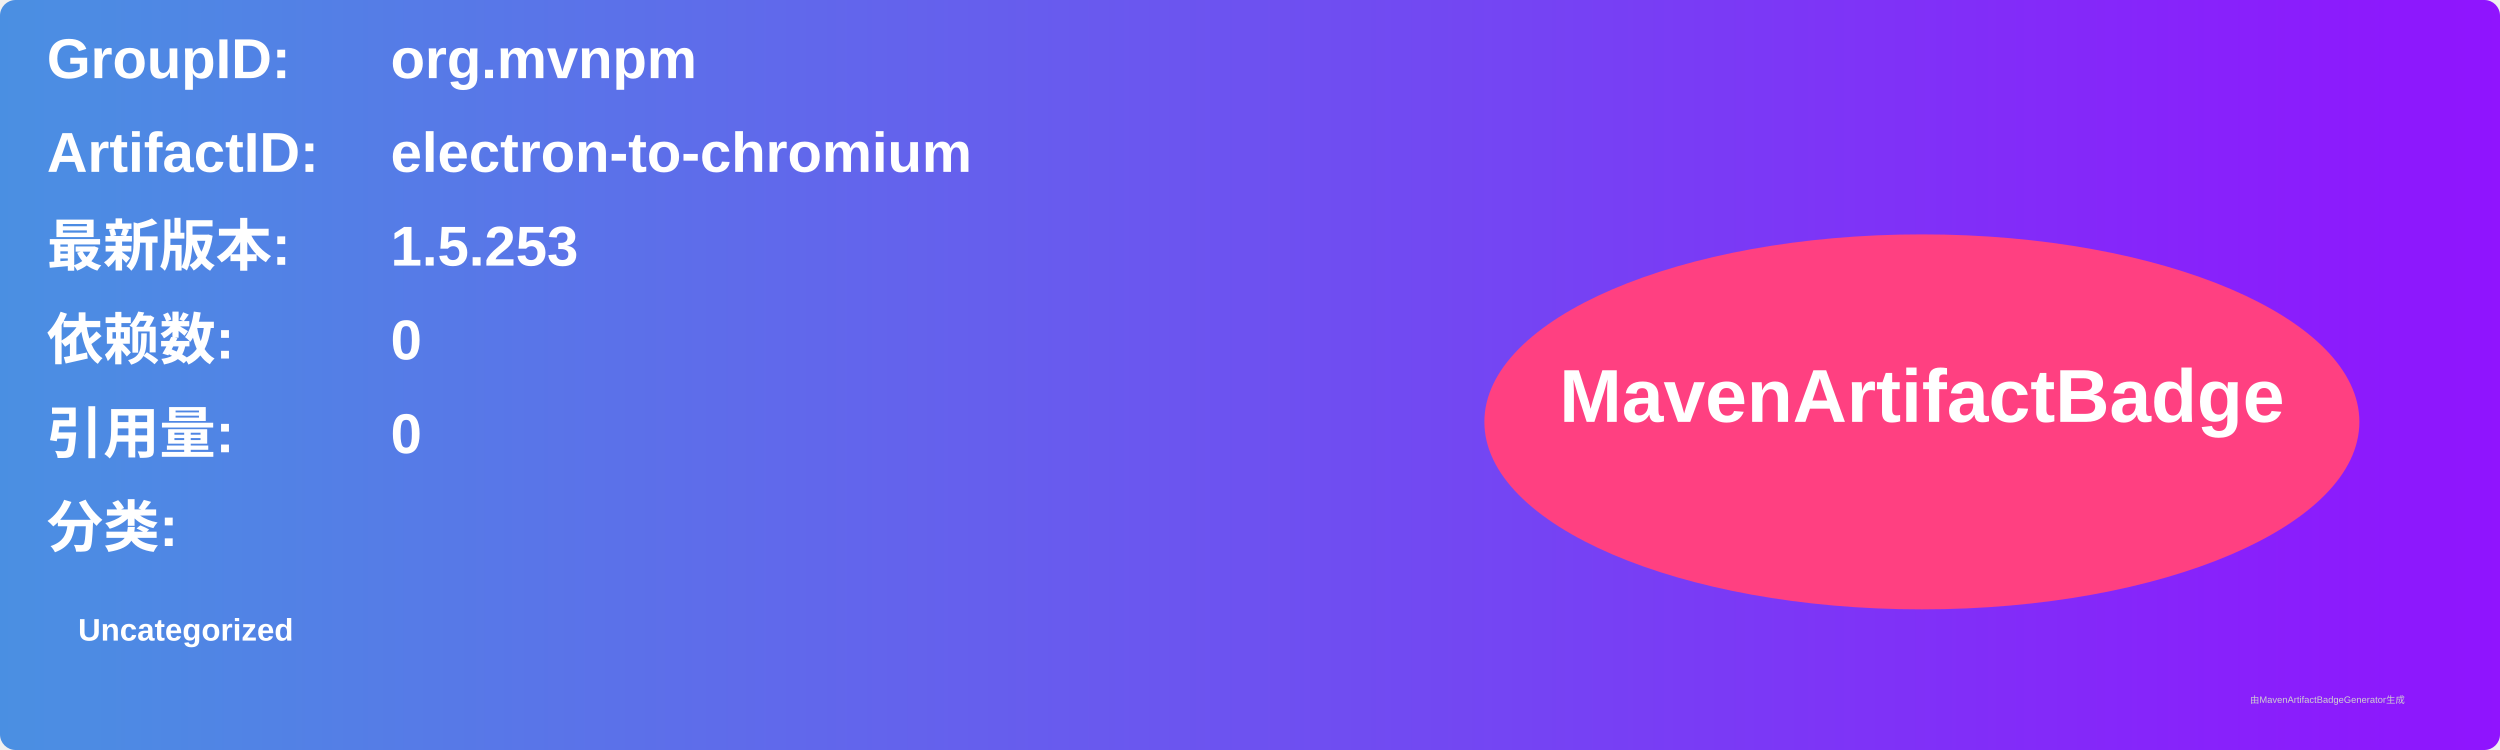
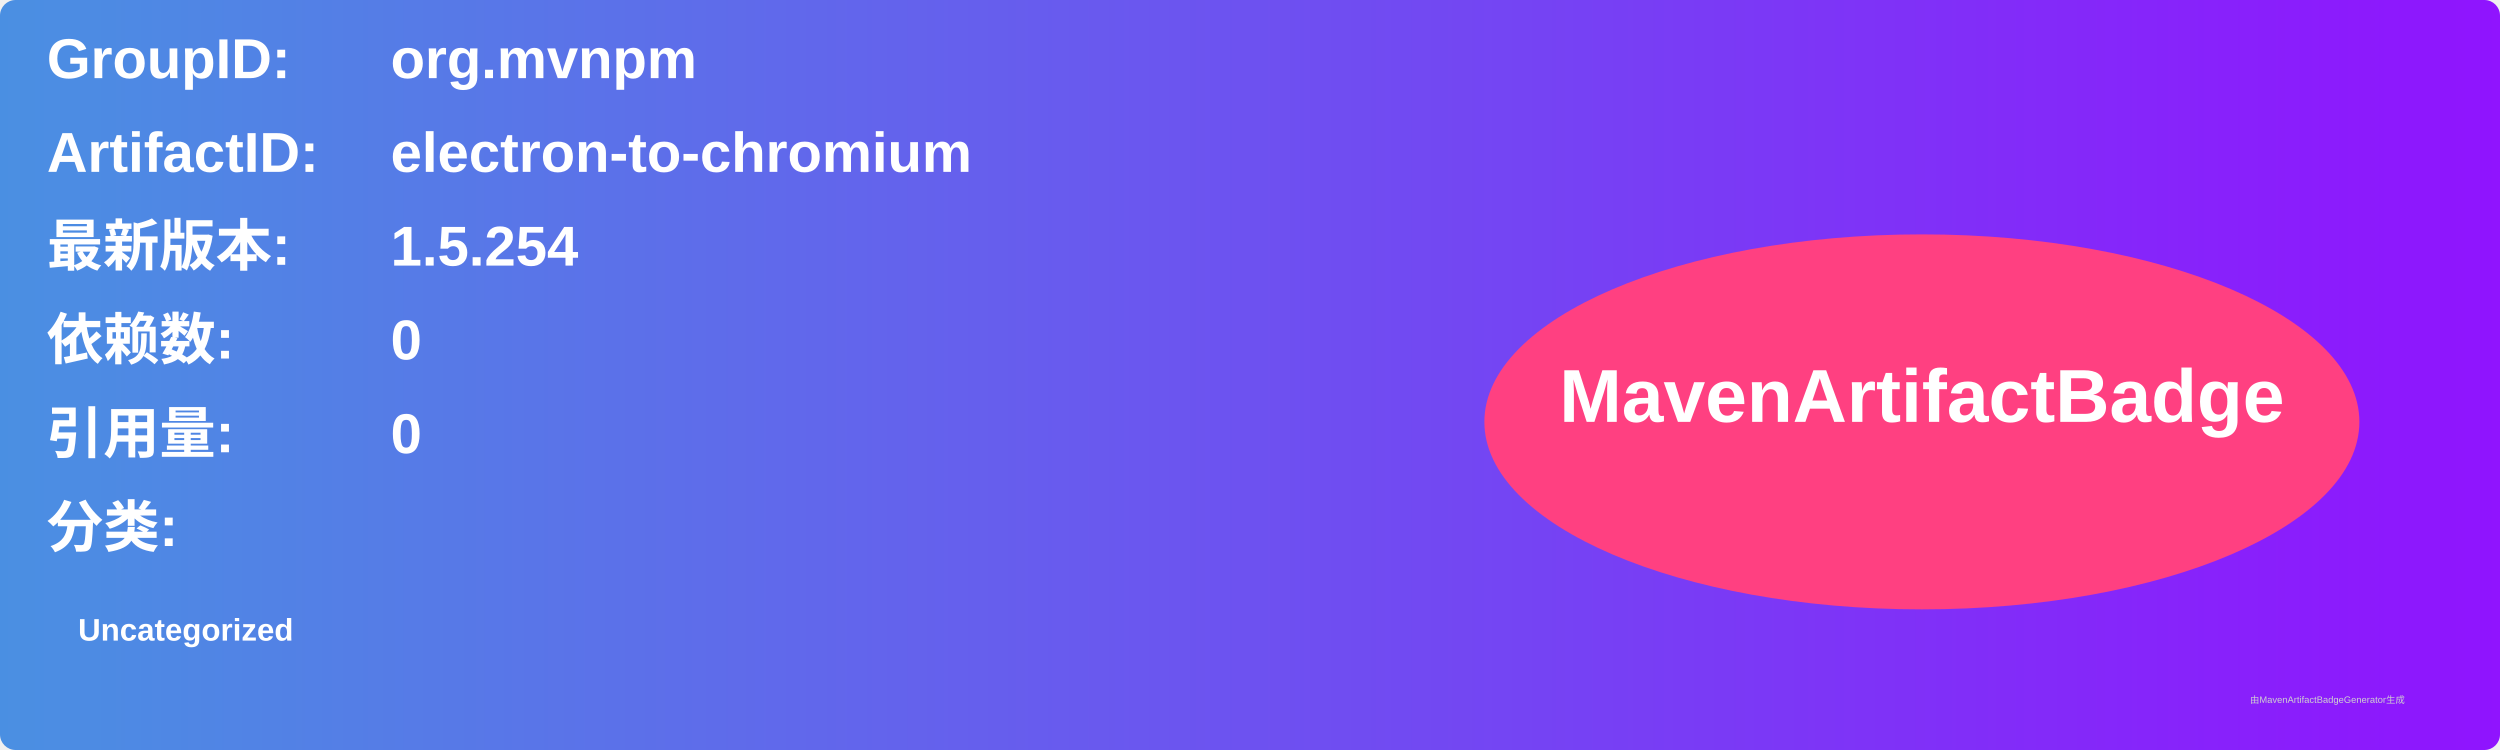
<svg xmlns="http://www.w3.org/2000/svg" width="800" height="240" viewBox="0 0 800 240">
  <linearGradient id="grad" x1="0%" y1="0%" x2="100%" y2="0%">
    <stop offset="0%" stop-color="#4a90e2" />
    <stop offset="100%" stop-color="#9013fe" />
  </linearGradient>
  <rect width="100%" height="100%" rx="5" ry="5" fill="url(#grad)" />
  <g transform="translate(15, 15)">
    <text x="0" y="10" font-family="Arial" font-size="18" fill="white" font-weight="bold" width="260">GroupID:</text>
    <text x="110" y="10" font-family="Arial" font-size="18" fill="white" font-weight="bold" width="460">org.mvnpm</text>
    <text x="0" y="40" font-family="Arial" font-size="18" fill="white" font-weight="bold" width="260">ArtifactID:</text>
    <text x="110" y="40" font-family="Arial" font-size="18" fill="white" font-weight="bold" width="460">electron-to-chromium</text>
    <text x="0" y="70" font-family="Arial" font-size="18" fill="white" font-weight="bold">最新版本:</text>
    <text x="110" y="70" font-family="Arial" font-size="18" fill="white" font-weight="bold">
-       <tspan font-weight="bold">1.5.253</tspan>
+       <tspan font-weight="bold">1.5.254</tspan>
    </text>
    <text x="0" y="100" font-family="Arial" font-size="18" fill="white" font-weight="bold">依赖数: </text>
    <text x="110" y="100" font-family="Arial" font-size="18" fill="white">
      <tspan font-weight="bold">0</tspan>
    </text>
    <text x="0" y="130" font-family="Arial" font-size="18" fill="white" font-weight="bold">引用量: </text>
    <text x="110" y="130" font-family="Arial" font-size="18" fill="white">
      <tspan font-weight="bold">0</tspan>
    </text>
    <text x="0" y="160" font-family="Arial" font-size="18" fill="white" font-weight="bold">分类:</text>
    <text x="10" y="190" font-family="Arial" font-size="10" fill="white">
      <tspan font-weight="bold">Uncategorized</tspan>
    </text>
    <ellipse cx="600" cy="120" rx="140" ry="60" fill="#ff4081" />
    <text x="600" y="120" text-anchor="middle" font-family="Arial" font-size="24" fill="white" font-weight="bold">MavenArtifactBadge</text>
  </g>
  <text x="720" y="225" font-family="Arial" font-size="3" fill="#d0d0d0">由MavenArtifactBadgeGenerator生成</text>
</svg>
